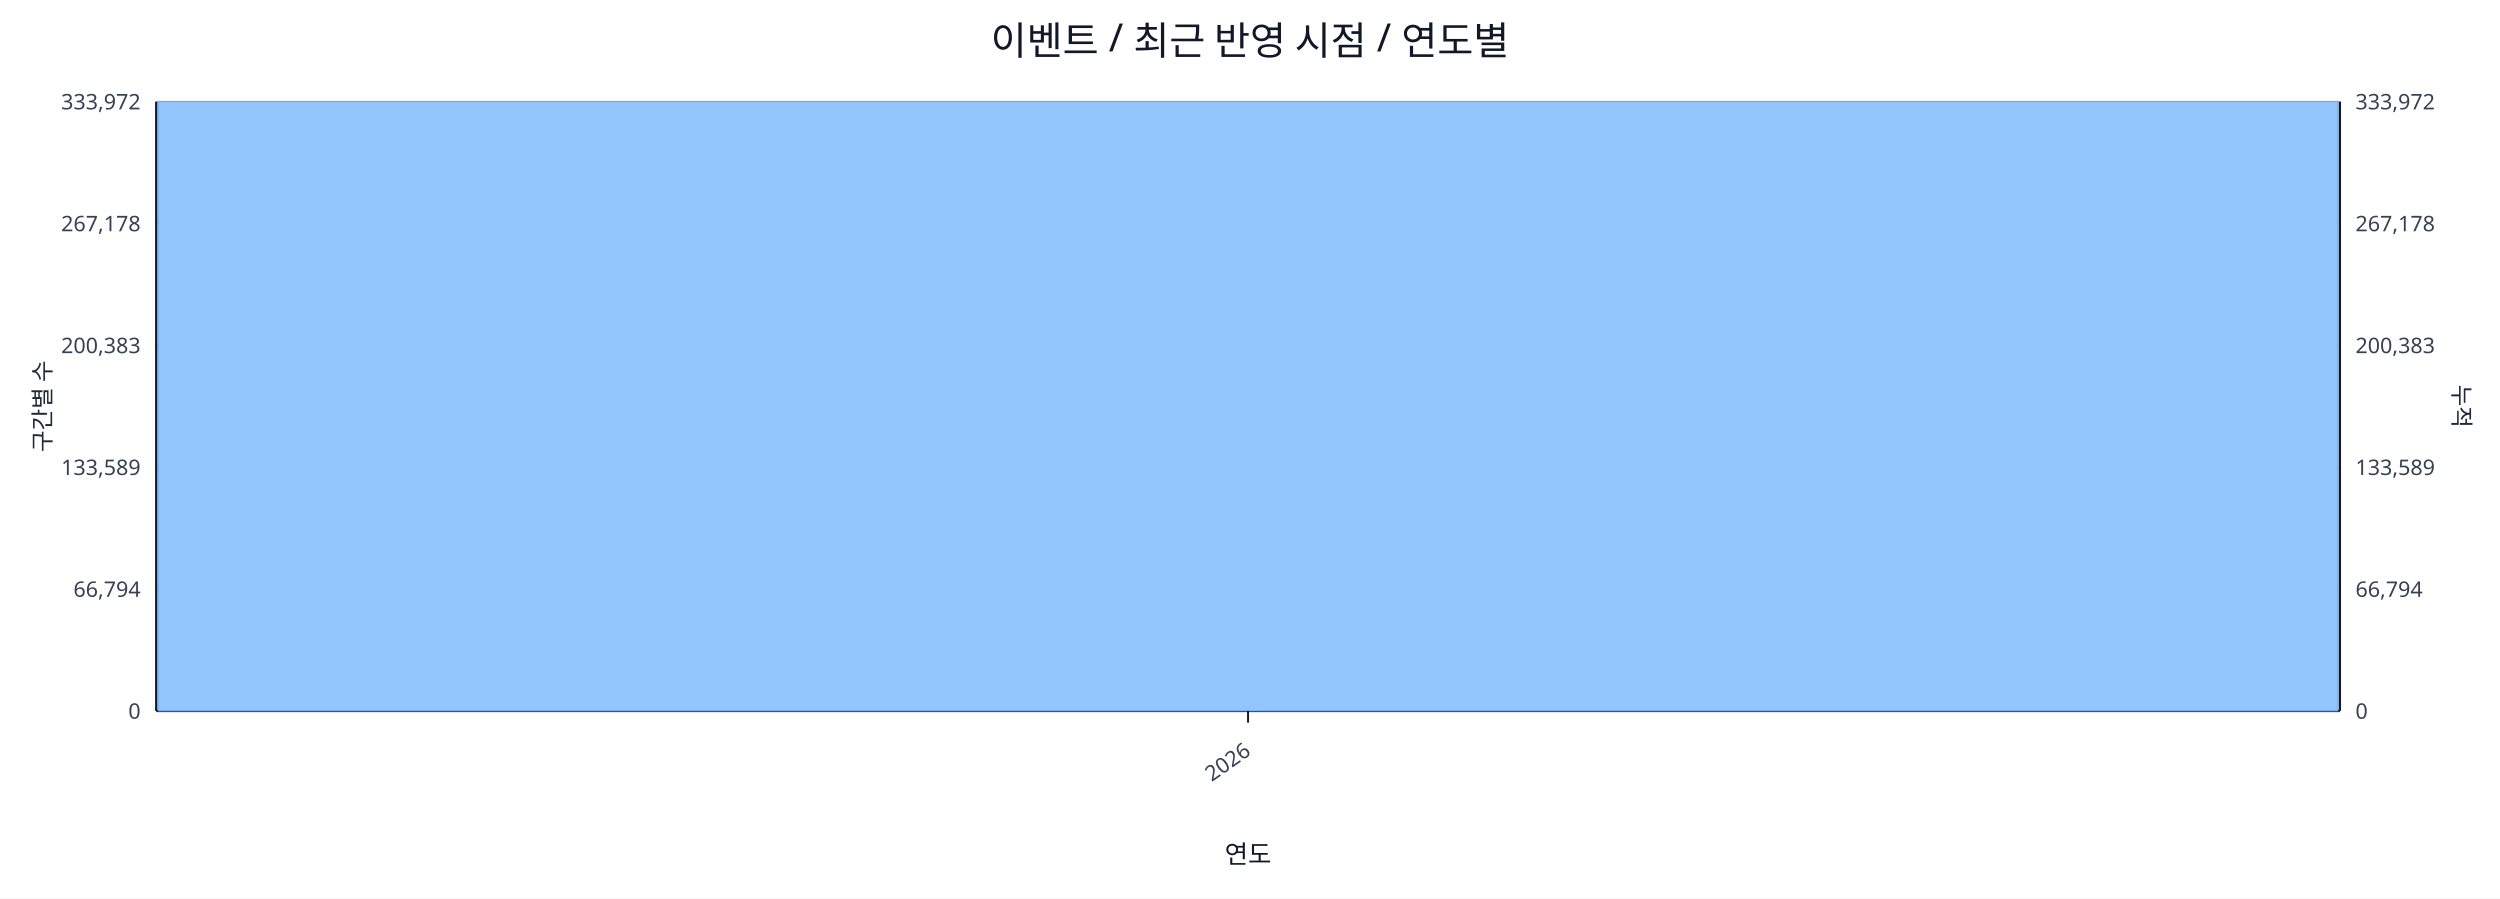
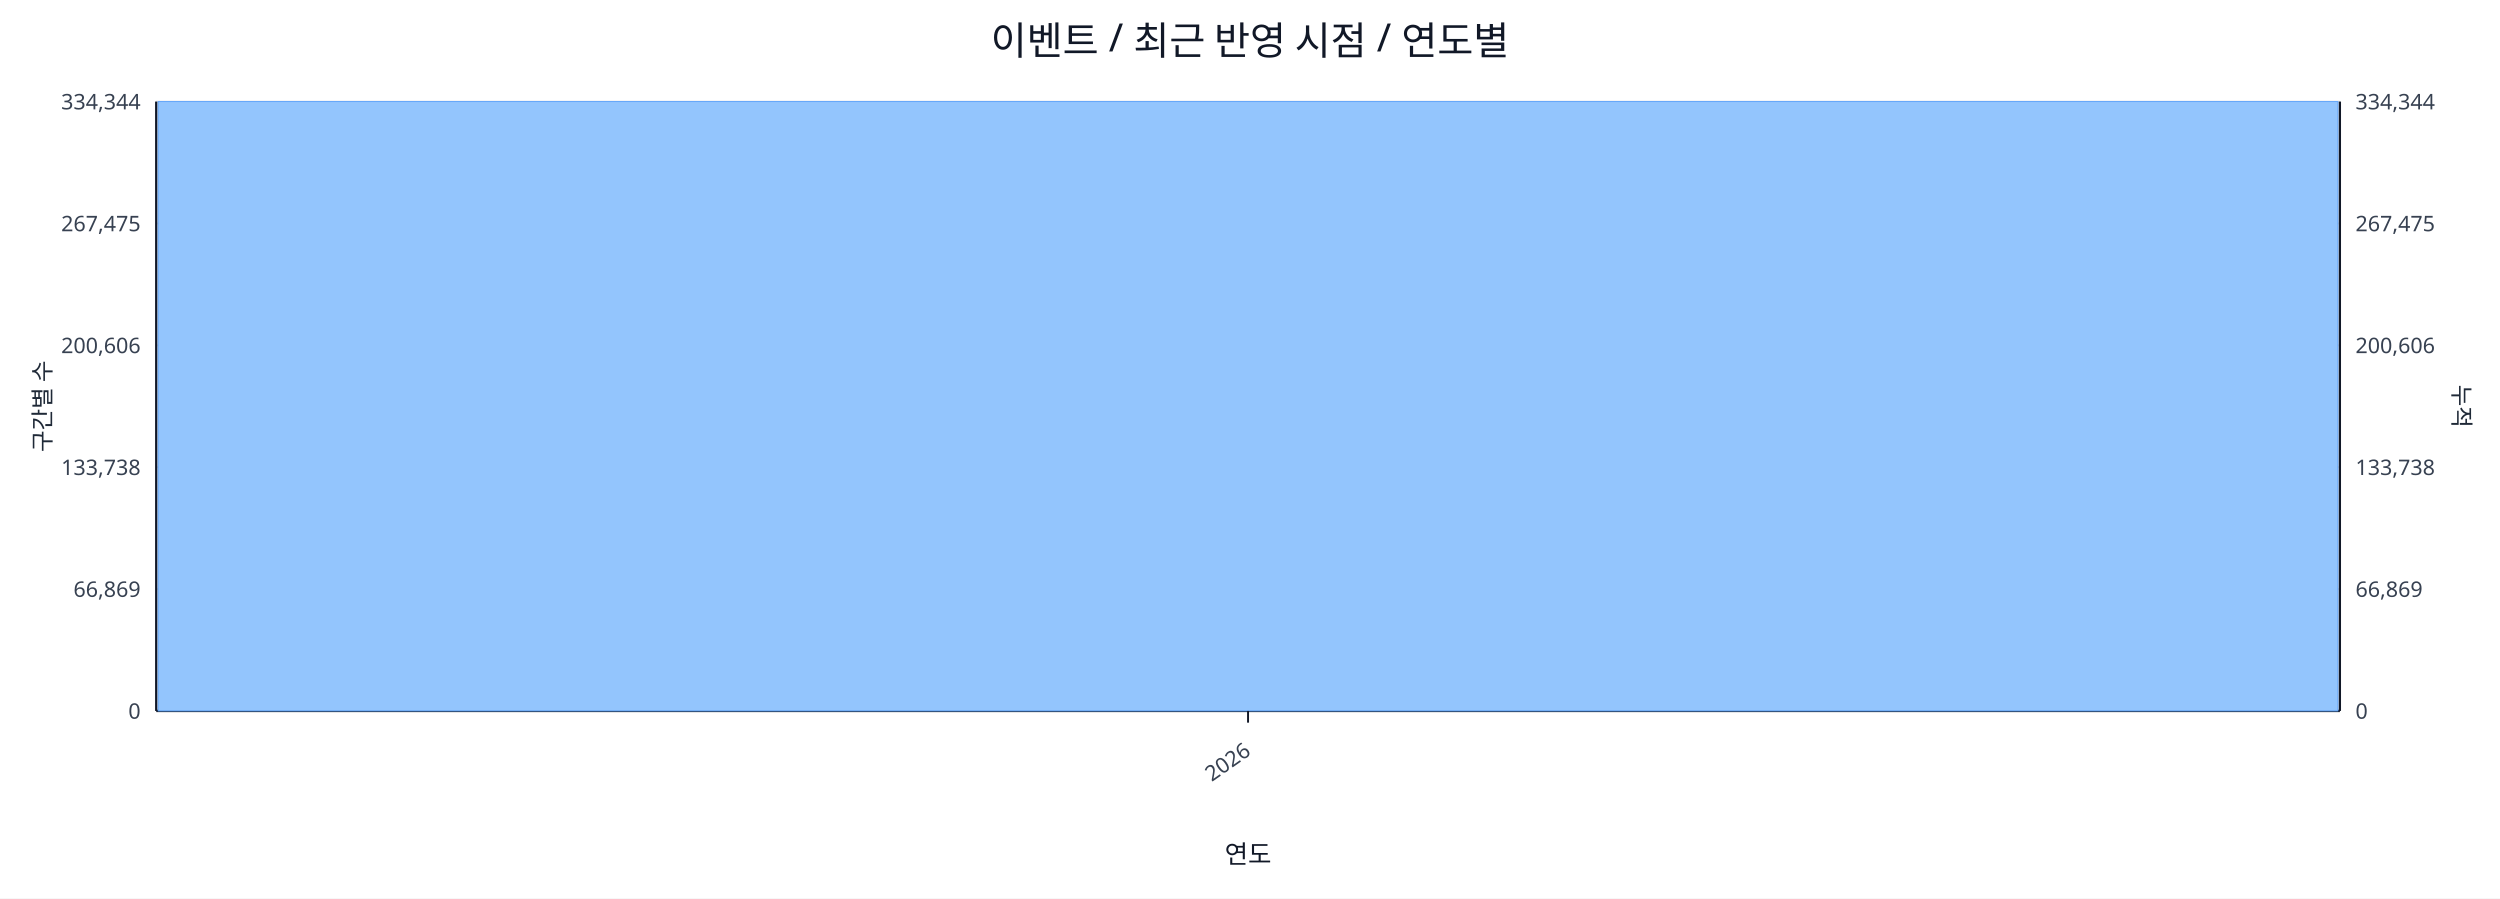
<svg xmlns="http://www.w3.org/2000/svg" width="1280" height="460" viewBox="0 0 1280 460">
  <rect x="0" y="0" width="100%" height="100%" fill="#ffffff" />
  <text x="640.0" y="28" font-size="20" text-anchor="middle" font-family="sans-serif" fill="#111827">이벤트 / 최근 반영 시점 / 연도별</text>
  <line x1="80.0" y1="52.0" x2="1198.0" y2="52.0" stroke="#e5e7eb" stroke-width="1" />
-   <text x="72.0" y="56.0" font-size="11" text-anchor="end" font-family="sans-serif" fill="#374151">333,972</text>
-   <text x="1206.0" y="56.0" font-size="11" text-anchor="start" font-family="sans-serif" fill="#374151">333,972</text>
+   <text x="72.0" y="56.0" font-size="11" text-anchor="end" font-family="sans-serif" fill="#374151">334,344</text>
+   <text x="1206.0" y="56.0" font-size="11" text-anchor="start" font-family="sans-serif" fill="#374151">334,344</text>
  <line x1="80.0" y1="114.4" x2="1198.0" y2="114.4" stroke="#e5e7eb" stroke-width="1" />
-   <text x="72.0" y="118.4" font-size="11" text-anchor="end" font-family="sans-serif" fill="#374151">267,178</text>
-   <text x="1206.0" y="118.4" font-size="11" text-anchor="start" font-family="sans-serif" fill="#374151">267,178</text>
+   <text x="72.0" y="118.4" font-size="11" text-anchor="end" font-family="sans-serif" fill="#374151">267,475</text>
+   <text x="1206.0" y="118.4" font-size="11" text-anchor="start" font-family="sans-serif" fill="#374151">267,475</text>
  <line x1="80.0" y1="176.8" x2="1198.0" y2="176.8" stroke="#e5e7eb" stroke-width="1" />
-   <text x="72.0" y="180.8" font-size="11" text-anchor="end" font-family="sans-serif" fill="#374151">200,383</text>
-   <text x="1206.0" y="180.8" font-size="11" text-anchor="start" font-family="sans-serif" fill="#374151">200,383</text>
+   <text x="72.0" y="180.8" font-size="11" text-anchor="end" font-family="sans-serif" fill="#374151">200,606</text>
+   <text x="1206.0" y="180.8" font-size="11" text-anchor="start" font-family="sans-serif" fill="#374151">200,606</text>
  <line x1="80.0" y1="239.2" x2="1198.0" y2="239.2" stroke="#e5e7eb" stroke-width="1" />
-   <text x="72.0" y="243.2" font-size="11" text-anchor="end" font-family="sans-serif" fill="#374151">133,589</text>
-   <text x="1206.0" y="243.2" font-size="11" text-anchor="start" font-family="sans-serif" fill="#374151">133,589</text>
+   <text x="72.0" y="243.2" font-size="11" text-anchor="end" font-family="sans-serif" fill="#374151">133,738</text>
+   <text x="1206.0" y="243.2" font-size="11" text-anchor="start" font-family="sans-serif" fill="#374151">133,738</text>
  <line x1="80.0" y1="301.6" x2="1198.0" y2="301.6" stroke="#e5e7eb" stroke-width="1" />
-   <text x="72.0" y="305.6" font-size="11" text-anchor="end" font-family="sans-serif" fill="#374151">66,794</text>
-   <text x="1206.0" y="305.6" font-size="11" text-anchor="start" font-family="sans-serif" fill="#374151">66,794</text>
+   <text x="72.0" y="305.6" font-size="11" text-anchor="end" font-family="sans-serif" fill="#374151">66,869</text>
+   <text x="1206.0" y="305.6" font-size="11" text-anchor="start" font-family="sans-serif" fill="#374151">66,869</text>
  <line x1="80.0" y1="364.0" x2="1198.0" y2="364.0" stroke="#e5e7eb" stroke-width="1" />
  <text x="72.0" y="368.0" font-size="11" text-anchor="end" font-family="sans-serif" fill="#374151">0</text>
  <text x="1206.0" y="368.0" font-size="11" text-anchor="start" font-family="sans-serif" fill="#374151">0</text>
  <line x1="80.0" y1="364.0" x2="1198.0" y2="364.0" stroke="#111827" stroke-width="1.2" />
  <line x1="80.0" y1="52.0" x2="80.0" y2="364.0" stroke="#111827" stroke-width="1.2" />
  <line x1="1198.0" y1="52.0" x2="1198.0" y2="364.0" stroke="#111827" stroke-width="1.2" />
  <rect x="81.0" y="52.0" width="1116.0" height="312.0" fill="#93c5fd" stroke="#60a5fa" stroke-width="0.5" />
  <polyline fill="none" stroke="#ef4444" stroke-width="2" points="639.0,52.0" />
  <line x1="639.0" y1="364.0" x2="639.0" y2="370.0" stroke="#111827" stroke-width="1" />
  <text x="641.0" y="386.0" font-size="11" text-anchor="end" transform="rotate(-35 641.0 386.0)" font-family="sans-serif" fill="#374151">2026</text>
  <text x="26" y="208.0" font-size="12" transform="rotate(-90 26 208.0)" text-anchor="middle" font-family="sans-serif" fill="#1f2937">구간별 수</text>
  <text x="1256.0" y="208.0" font-size="12" transform="rotate(90 1256.0 208.0)" text-anchor="middle" font-family="sans-serif" fill="#1f2937">누적</text>
  <text x="639.0" y="442.0" font-size="13" text-anchor="middle" font-family="sans-serif" fill="#111827">연도</text>
</svg>
